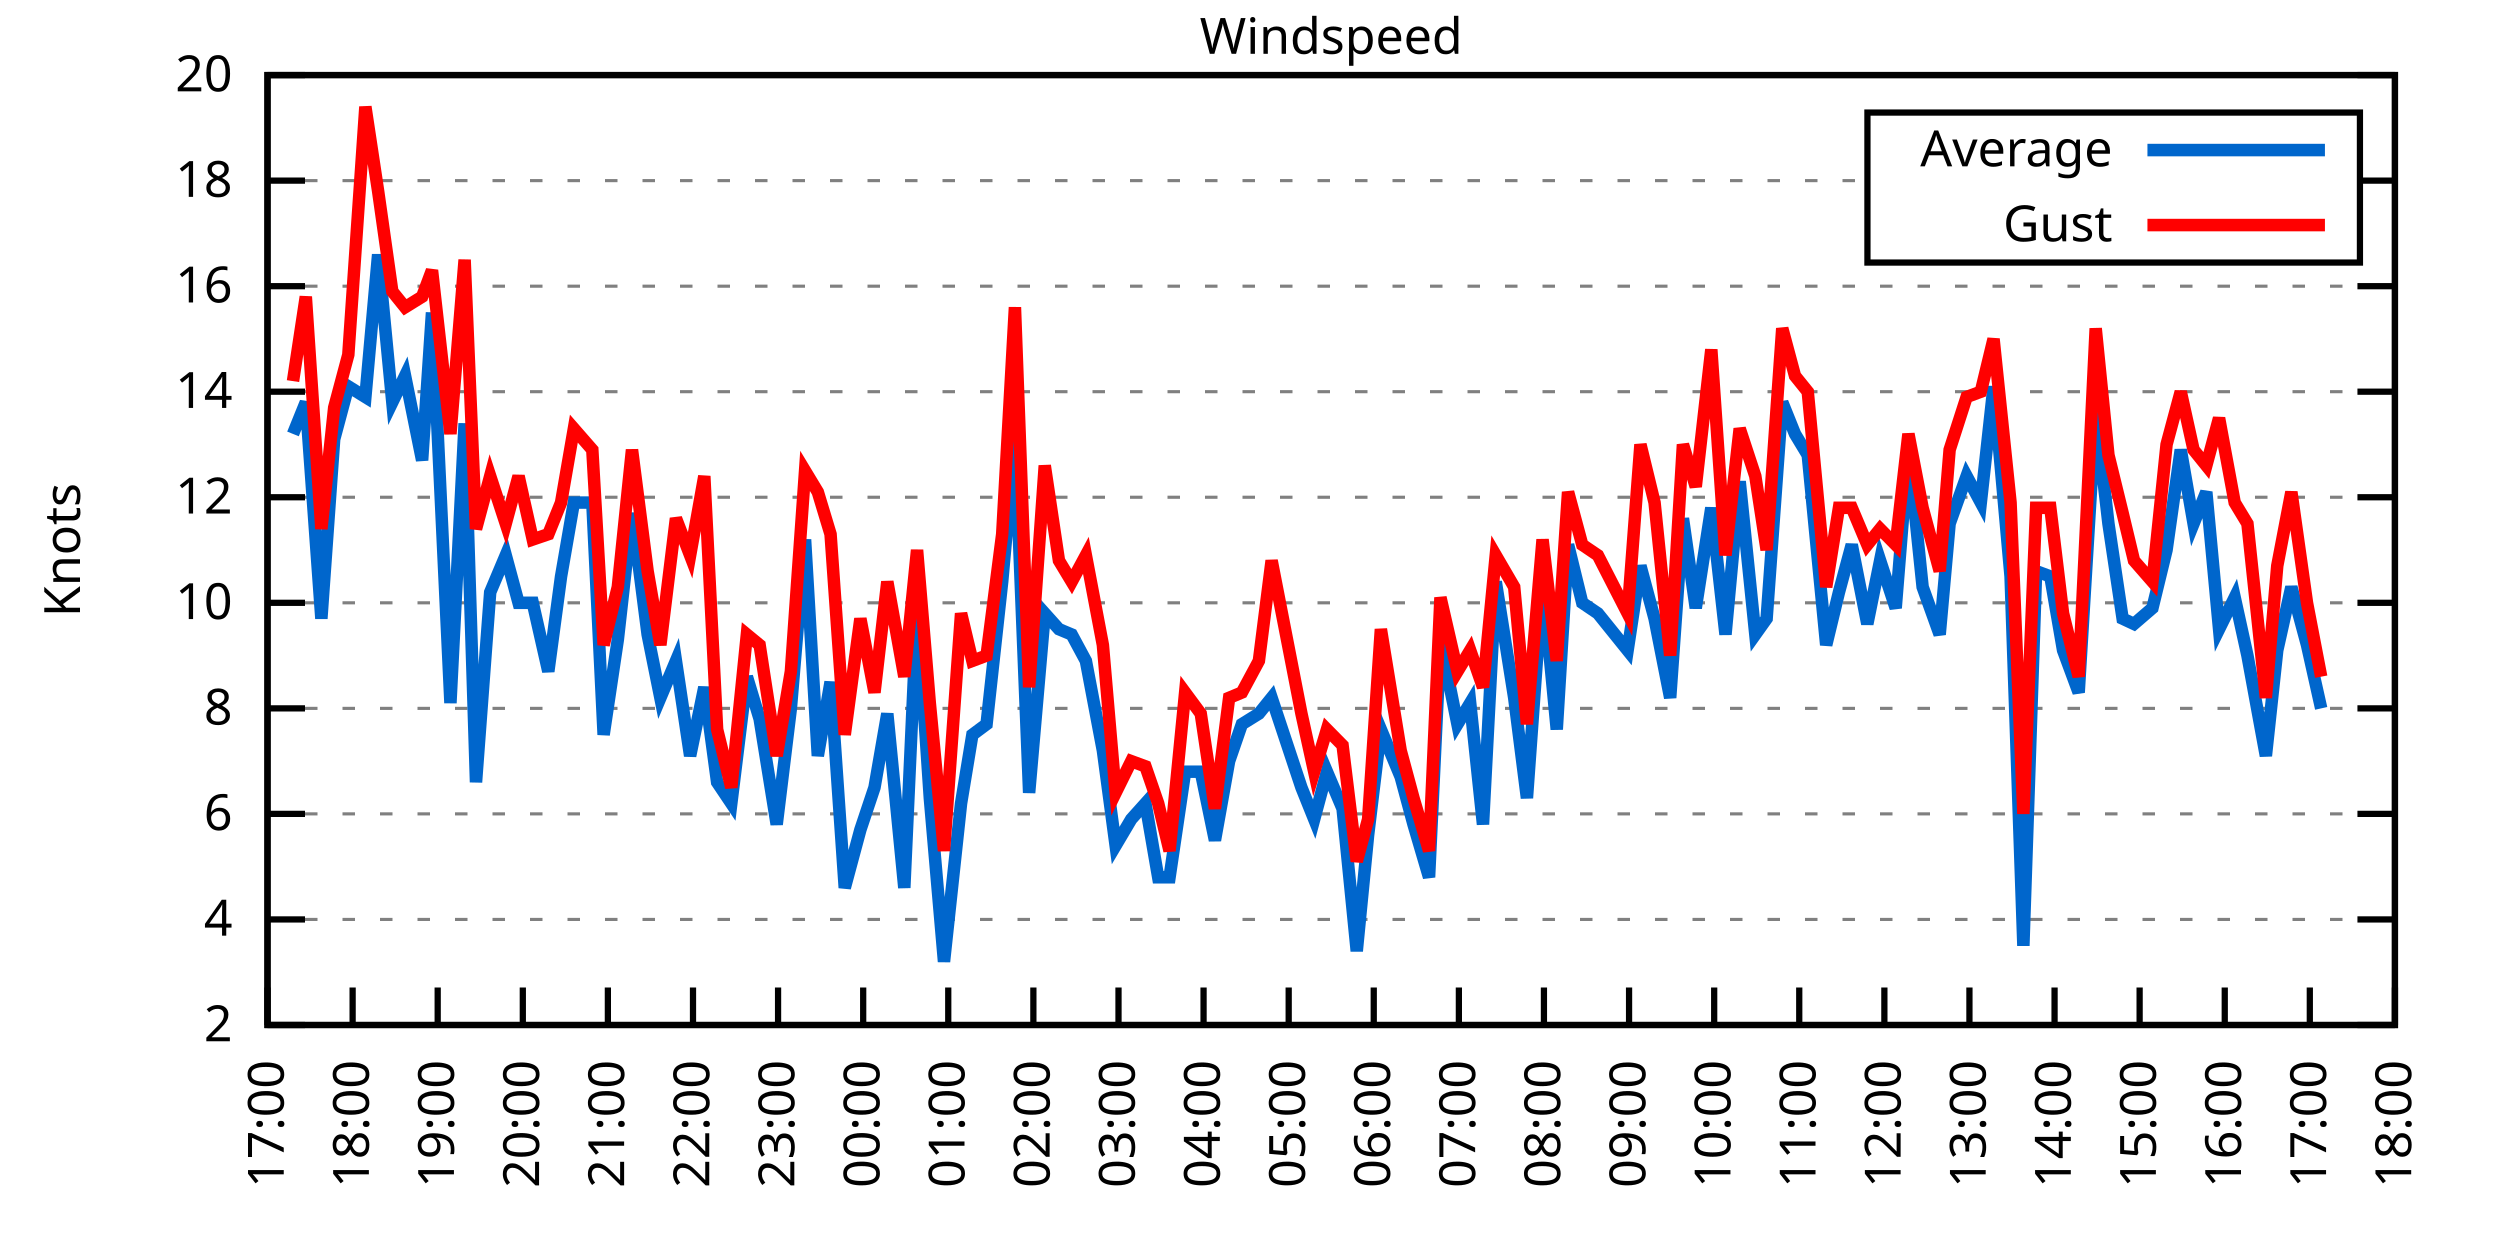
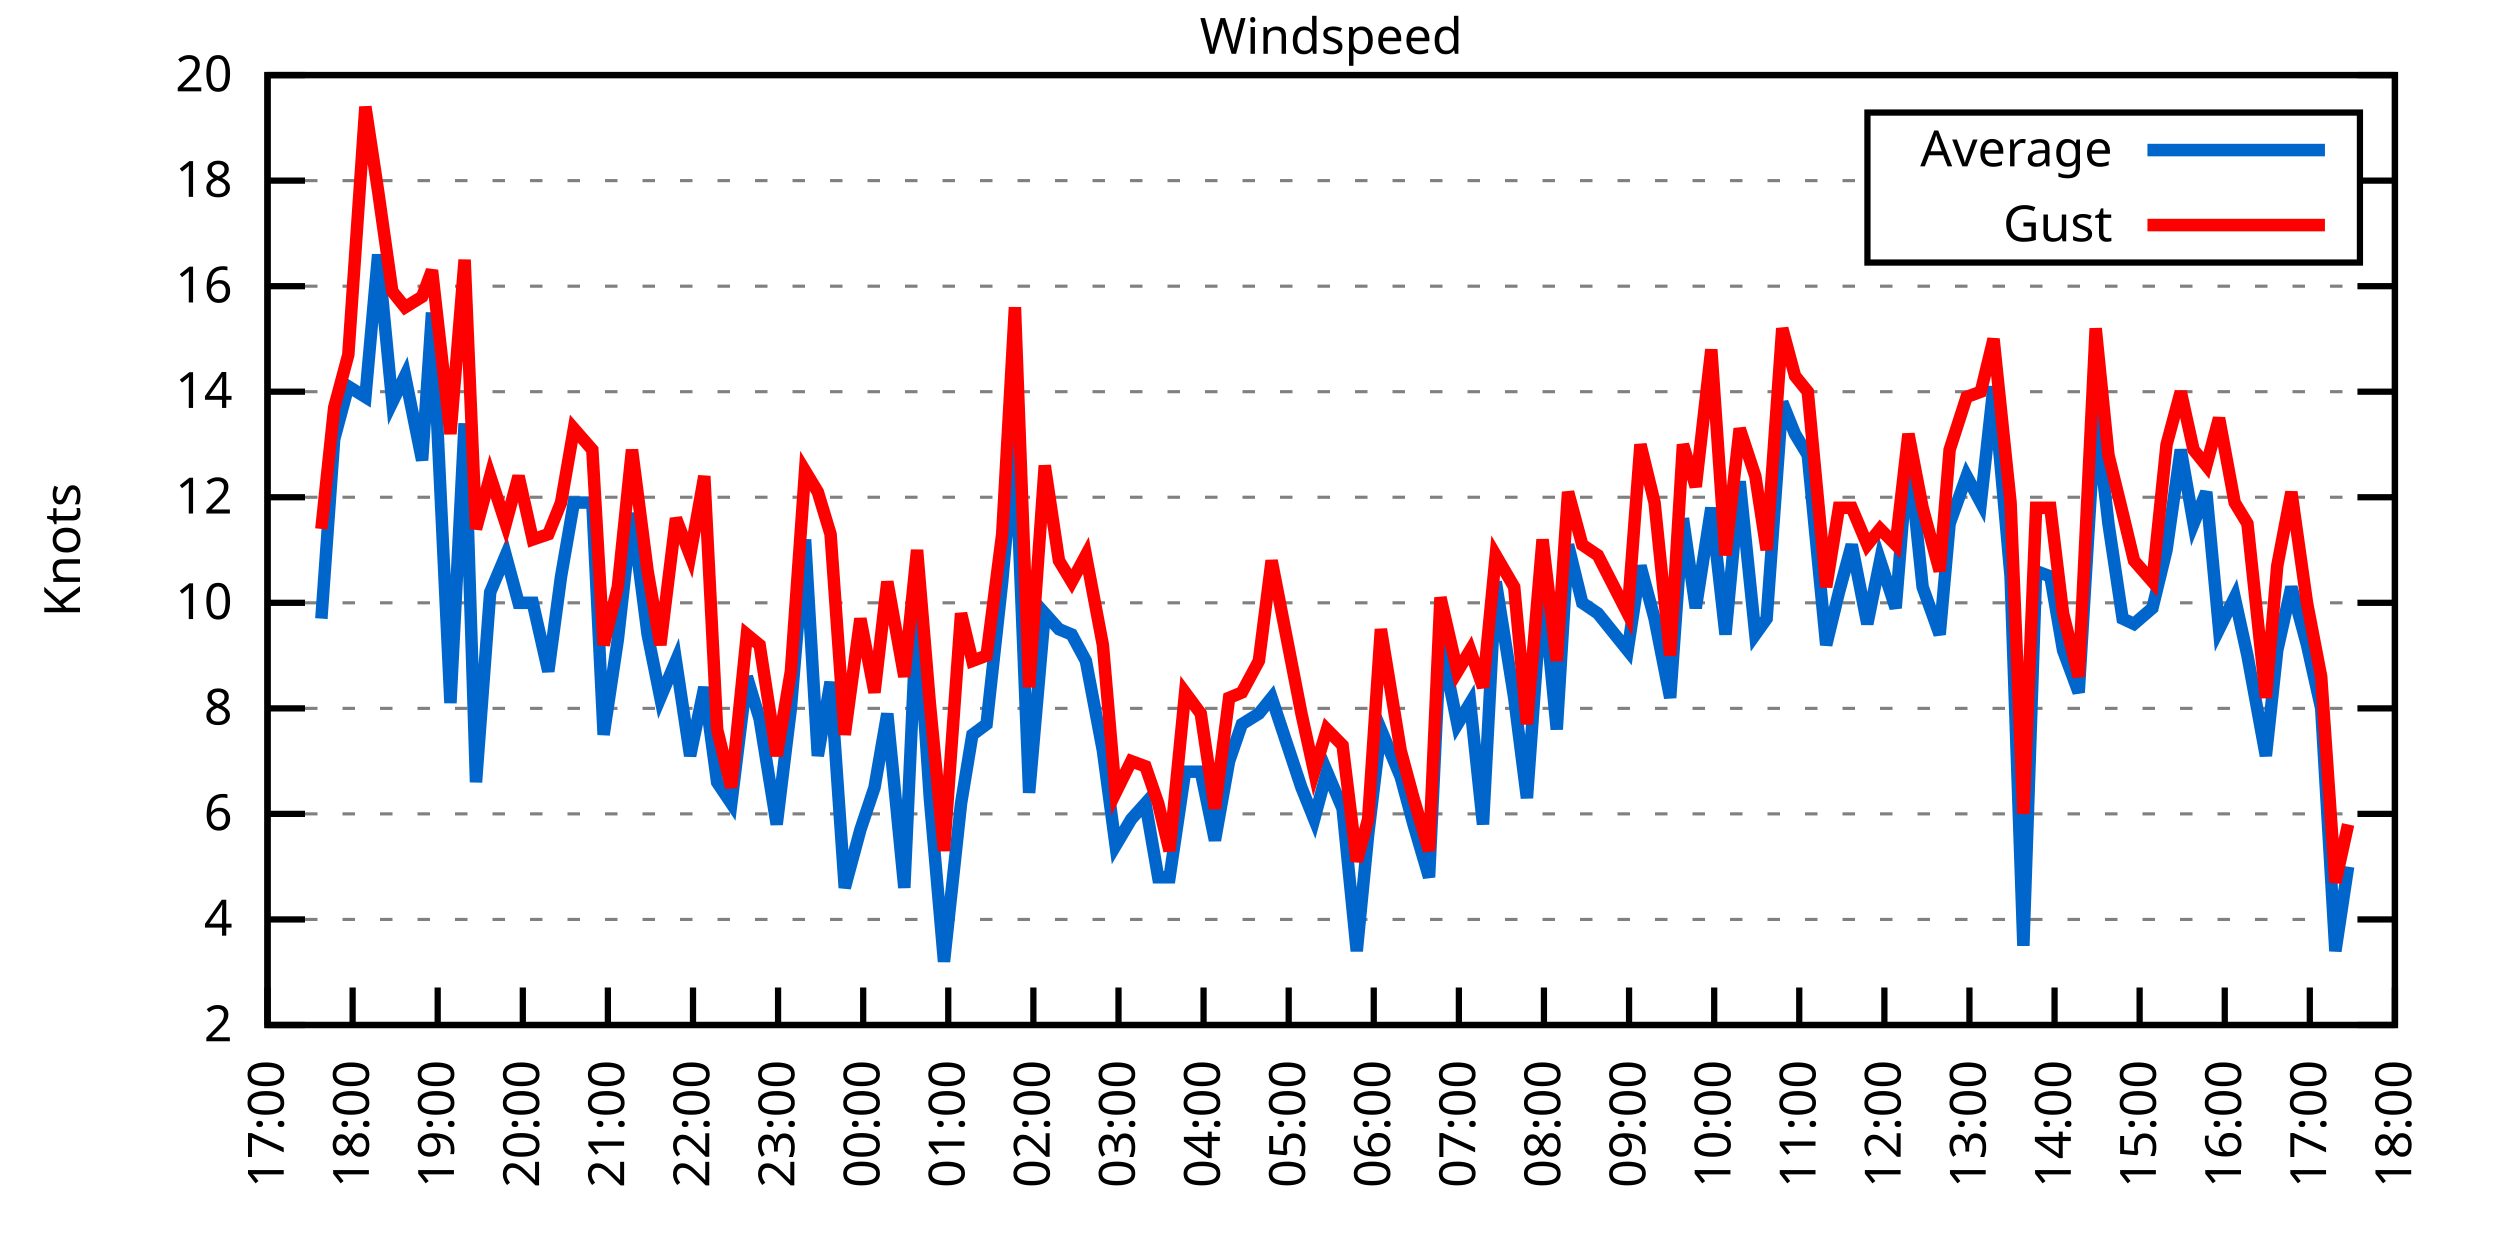
<svg xmlns="http://www.w3.org/2000/svg" xmlns:xlink="http://www.w3.org/1999/xlink" width="400" height="200" viewBox="0 0 400 200">
  <g id="gnuplot_canvas">
    <rect x="0" y="0" width="400" height="200" fill="none" />
    <defs>
      <circle id="gpDot" r="0.5" stroke-width="0.5" stroke="currentColor" />
      <path id="gpPt0" stroke-width="0.333" stroke="currentColor" d="M-1,0 h2 M0,-1 v2" />
      <path id="gpPt1" stroke-width="0.333" stroke="currentColor" d="M-1,-1 L1,1 M1,-1 L-1,1" />
      <path id="gpPt2" stroke-width="0.333" stroke="currentColor" d="M-1,0 L1,0 M0,-1 L0,1 M-1,-1 L1,1 M-1,1 L1,-1" />
      <rect id="gpPt3" stroke-width="0.333" stroke="currentColor" x="-1" y="-1" width="2" height="2" />
      <rect id="gpPt4" stroke-width="0.333" stroke="currentColor" fill="currentColor" x="-1" y="-1" width="2" height="2" />
      <circle id="gpPt5" stroke-width="0.333" stroke="currentColor" cx="0" cy="0" r="1" />
      <use xlink:href="#gpPt5" id="gpPt6" fill="currentColor" stroke="none" />
      <path id="gpPt7" stroke-width="0.333" stroke="currentColor" d="M0,-1.33 L-1.33,0.67 L1.33,0.67 z" />
      <use xlink:href="#gpPt7" id="gpPt8" fill="currentColor" stroke="none" />
      <use xlink:href="#gpPt7" id="gpPt9" stroke="currentColor" transform="rotate(180)" />
      <use xlink:href="#gpPt9" id="gpPt10" fill="currentColor" stroke="none" />
      <use xlink:href="#gpPt3" id="gpPt11" stroke="currentColor" transform="rotate(45)" />
      <use xlink:href="#gpPt11" id="gpPt12" fill="currentColor" stroke="none" />
      <path id="gpPt13" stroke-width="0.333" stroke="currentColor" d="M0,1.330 L1.265,0.411 L0.782,-1.067 L-0.782,-1.076 L-1.265,0.411 z" />
      <use xlink:href="#gpPt13" id="gpPt14" fill="currentColor" stroke="none" />
      <filter id="textbox" filterUnits="objectBoundingBox" x="0" y="0" height="1" width="1">
        <feFlood flood-color="white" flood-opacity="1" result="bgnd" />
        <feComposite in="SourceGraphic" in2="bgnd" operator="atop" />
      </filter>
      <filter id="greybox" filterUnits="objectBoundingBox" x="0" y="0" height="1" width="1">
        <feFlood flood-color="lightgrey" flood-opacity="1" result="grey" />
        <feComposite in="SourceGraphic" in2="grey" operator="atop" />
      </filter>
    </defs>
    <g fill="none" color="white" stroke="currentColor" stroke-width="1.00" stroke-linecap="butt" stroke-linejoin="miter">
</g>
    <g fill="none" color="black" stroke="currentColor" stroke-width="1.00" stroke-linecap="butt" stroke-linejoin="miter">
      <g stroke="none" shape-rendering="crispEdges">
        <polygon fill="rgb(255, 255, 255)" points="42.80,164.00 383.18,164.00 383.18,12.02 42.80,12.02 " />
      </g>
    </g>
    <g fill="none" color="black" stroke="currentColor" stroke-width="1.00" stroke-linecap="butt" stroke-linejoin="miter">
</g>
    <g fill="none" color="black" stroke="black" stroke-width="0.50" stroke-linecap="butt" stroke-linejoin="miter">
</g>
    <g fill="none" color="gray" stroke="currentColor" stroke-width="0.50" stroke-linecap="butt" stroke-linejoin="miter">
      <path stroke="gray" stroke-dasharray="2,4" class="gridline" d="M42.80,164.00 L383.19,164.00  " />
    </g>
    <g fill="none" color="gray" stroke="gray" stroke-width="1.00" stroke-linecap="butt" stroke-linejoin="miter">
</g>
    <g fill="none" color="black" stroke="currentColor" stroke-width="1.00" stroke-linecap="butt" stroke-linejoin="miter">
      <path stroke="black" d="M42.80,164.00 L48.80,164.00 M383.19,164.00 L377.19,164.00  " />
      <g transform="translate(37.20,166.60)" stroke="none" fill="black" font-family="Sans" font-size="8.00" text-anchor="end">
        <text>
          <tspan font-family="Sans"> 2</tspan>
        </text>
      </g>
    </g>
    <g fill="none" color="black" stroke="currentColor" stroke-width="1.00" stroke-linecap="butt" stroke-linejoin="miter">
</g>
    <g fill="none" color="black" stroke="black" stroke-width="0.50" stroke-linecap="butt" stroke-linejoin="miter">
</g>
    <g fill="none" color="gray" stroke="currentColor" stroke-width="0.50" stroke-linecap="butt" stroke-linejoin="miter">
      <path stroke="gray" stroke-dasharray="2,4" class="gridline" d="M42.80,147.11 L383.19,147.11  " />
    </g>
    <g fill="none" color="gray" stroke="gray" stroke-width="1.00" stroke-linecap="butt" stroke-linejoin="miter">
</g>
    <g fill="none" color="black" stroke="currentColor" stroke-width="1.00" stroke-linecap="butt" stroke-linejoin="miter">
      <path stroke="black" d="M42.80,147.11 L48.80,147.11 M383.19,147.11 L377.19,147.11  " />
      <g transform="translate(37.20,149.71)" stroke="none" fill="black" font-family="Sans" font-size="8.00" text-anchor="end">
        <text>
          <tspan font-family="Sans"> 4</tspan>
        </text>
      </g>
    </g>
    <g fill="none" color="black" stroke="currentColor" stroke-width="1.00" stroke-linecap="butt" stroke-linejoin="miter">
</g>
    <g fill="none" color="black" stroke="black" stroke-width="0.50" stroke-linecap="butt" stroke-linejoin="miter">
</g>
    <g fill="none" color="gray" stroke="currentColor" stroke-width="0.50" stroke-linecap="butt" stroke-linejoin="miter">
      <path stroke="gray" stroke-dasharray="2,4" class="gridline" d="M42.80,130.22 L383.19,130.22  " />
    </g>
    <g fill="none" color="gray" stroke="gray" stroke-width="1.00" stroke-linecap="butt" stroke-linejoin="miter">
</g>
    <g fill="none" color="black" stroke="currentColor" stroke-width="1.00" stroke-linecap="butt" stroke-linejoin="miter">
      <path stroke="black" d="M42.80,130.22 L48.80,130.22 M383.19,130.22 L377.19,130.22  " />
      <g transform="translate(37.20,132.82)" stroke="none" fill="black" font-family="Sans" font-size="8.00" text-anchor="end">
        <text>
          <tspan font-family="Sans"> 6</tspan>
        </text>
      </g>
    </g>
    <g fill="none" color="black" stroke="currentColor" stroke-width="1.00" stroke-linecap="butt" stroke-linejoin="miter">
</g>
    <g fill="none" color="black" stroke="black" stroke-width="0.50" stroke-linecap="butt" stroke-linejoin="miter">
</g>
    <g fill="none" color="gray" stroke="currentColor" stroke-width="0.50" stroke-linecap="butt" stroke-linejoin="miter">
      <path stroke="gray" stroke-dasharray="2,4" class="gridline" d="M42.80,113.34 L383.19,113.34  " />
    </g>
    <g fill="none" color="gray" stroke="gray" stroke-width="1.00" stroke-linecap="butt" stroke-linejoin="miter">
</g>
    <g fill="none" color="black" stroke="currentColor" stroke-width="1.00" stroke-linecap="butt" stroke-linejoin="miter">
      <path stroke="black" d="M42.80,113.34 L48.80,113.34 M383.19,113.34 L377.19,113.34  " />
      <g transform="translate(37.20,115.94)" stroke="none" fill="black" font-family="Sans" font-size="8.00" text-anchor="end">
        <text>
          <tspan font-family="Sans"> 8</tspan>
        </text>
      </g>
    </g>
    <g fill="none" color="black" stroke="currentColor" stroke-width="1.00" stroke-linecap="butt" stroke-linejoin="miter">
</g>
    <g fill="none" color="black" stroke="black" stroke-width="0.50" stroke-linecap="butt" stroke-linejoin="miter">
</g>
    <g fill="none" color="gray" stroke="currentColor" stroke-width="0.50" stroke-linecap="butt" stroke-linejoin="miter">
      <path stroke="gray" stroke-dasharray="2,4" class="gridline" d="M42.80,96.45 L383.19,96.45  " />
    </g>
    <g fill="none" color="gray" stroke="gray" stroke-width="1.00" stroke-linecap="butt" stroke-linejoin="miter">
</g>
    <g fill="none" color="black" stroke="currentColor" stroke-width="1.00" stroke-linecap="butt" stroke-linejoin="miter">
      <path stroke="black" d="M42.80,96.45 L48.80,96.45 M383.19,96.45 L377.19,96.45  " />
      <g transform="translate(37.20,99.05)" stroke="none" fill="black" font-family="Sans" font-size="8.00" text-anchor="end">
        <text>
          <tspan font-family="Sans"> 10</tspan>
        </text>
      </g>
    </g>
    <g fill="none" color="black" stroke="currentColor" stroke-width="1.00" stroke-linecap="butt" stroke-linejoin="miter">
</g>
    <g fill="none" color="black" stroke="black" stroke-width="0.50" stroke-linecap="butt" stroke-linejoin="miter">
</g>
    <g fill="none" color="gray" stroke="currentColor" stroke-width="0.50" stroke-linecap="butt" stroke-linejoin="miter">
      <path stroke="gray" stroke-dasharray="2,4" class="gridline" d="M42.80,79.56 L383.19,79.56  " />
    </g>
    <g fill="none" color="gray" stroke="gray" stroke-width="1.00" stroke-linecap="butt" stroke-linejoin="miter">
</g>
    <g fill="none" color="black" stroke="currentColor" stroke-width="1.00" stroke-linecap="butt" stroke-linejoin="miter">
      <path stroke="black" d="M42.80,79.56 L48.80,79.56 M383.19,79.56 L377.19,79.56  " />
      <g transform="translate(37.20,82.16)" stroke="none" fill="black" font-family="Sans" font-size="8.00" text-anchor="end">
        <text>
          <tspan font-family="Sans"> 12</tspan>
        </text>
      </g>
    </g>
    <g fill="none" color="black" stroke="currentColor" stroke-width="1.00" stroke-linecap="butt" stroke-linejoin="miter">
</g>
    <g fill="none" color="black" stroke="black" stroke-width="0.50" stroke-linecap="butt" stroke-linejoin="miter">
</g>
    <g fill="none" color="gray" stroke="currentColor" stroke-width="0.50" stroke-linecap="butt" stroke-linejoin="miter">
      <path stroke="gray" stroke-dasharray="2,4" class="gridline" d="M42.80,62.67 L383.19,62.67  " />
    </g>
    <g fill="none" color="gray" stroke="gray" stroke-width="1.00" stroke-linecap="butt" stroke-linejoin="miter">
</g>
    <g fill="none" color="black" stroke="currentColor" stroke-width="1.00" stroke-linecap="butt" stroke-linejoin="miter">
      <path stroke="black" d="M42.80,62.67 L48.80,62.67 M383.19,62.67 L377.19,62.67  " />
      <g transform="translate(37.20,65.27)" stroke="none" fill="black" font-family="Sans" font-size="8.00" text-anchor="end">
        <text>
          <tspan font-family="Sans"> 14</tspan>
        </text>
      </g>
    </g>
    <g fill="none" color="black" stroke="currentColor" stroke-width="1.00" stroke-linecap="butt" stroke-linejoin="miter">
</g>
    <g fill="none" color="black" stroke="black" stroke-width="0.50" stroke-linecap="butt" stroke-linejoin="miter">
</g>
    <g fill="none" color="gray" stroke="currentColor" stroke-width="0.50" stroke-linecap="butt" stroke-linejoin="miter">
      <path stroke="gray" stroke-dasharray="2,4" class="gridline" d="M42.80,45.79 L383.19,45.79  " />
    </g>
    <g fill="none" color="gray" stroke="gray" stroke-width="1.00" stroke-linecap="butt" stroke-linejoin="miter">
</g>
    <g fill="none" color="black" stroke="currentColor" stroke-width="1.00" stroke-linecap="butt" stroke-linejoin="miter">
      <path stroke="black" d="M42.80,45.79 L48.80,45.79 M383.19,45.79 L377.19,45.79  " />
      <g transform="translate(37.20,48.39)" stroke="none" fill="black" font-family="Sans" font-size="8.00" text-anchor="end">
        <text>
          <tspan font-family="Sans"> 16</tspan>
        </text>
      </g>
    </g>
    <g fill="none" color="black" stroke="currentColor" stroke-width="1.00" stroke-linecap="butt" stroke-linejoin="miter">
</g>
    <g fill="none" color="black" stroke="black" stroke-width="0.50" stroke-linecap="butt" stroke-linejoin="miter">
</g>
    <g fill="none" color="gray" stroke="currentColor" stroke-width="0.50" stroke-linecap="butt" stroke-linejoin="miter">
      <path stroke="gray" stroke-dasharray="2,4" class="gridline" d="M42.80,28.90 L298.79,28.90 M377.59,28.90 L383.19,28.90  " />
    </g>
    <g fill="none" color="gray" stroke="gray" stroke-width="1.00" stroke-linecap="butt" stroke-linejoin="miter">
</g>
    <g fill="none" color="black" stroke="currentColor" stroke-width="1.00" stroke-linecap="butt" stroke-linejoin="miter">
      <path stroke="black" d="M42.80,28.90 L48.80,28.90 M383.19,28.90 L377.19,28.90  " />
      <g transform="translate(37.20,31.50)" stroke="none" fill="black" font-family="Sans" font-size="8.00" text-anchor="end">
        <text>
          <tspan font-family="Sans"> 18</tspan>
        </text>
      </g>
    </g>
    <g fill="none" color="black" stroke="currentColor" stroke-width="1.00" stroke-linecap="butt" stroke-linejoin="miter">
</g>
    <g fill="none" color="black" stroke="black" stroke-width="0.50" stroke-linecap="butt" stroke-linejoin="miter">
</g>
    <g fill="none" color="gray" stroke="currentColor" stroke-width="0.50" stroke-linecap="butt" stroke-linejoin="miter">
      <path stroke="gray" stroke-dasharray="2,4" class="gridline" d="M42.80,12.01 L383.19,12.01  " />
    </g>
    <g fill="none" color="gray" stroke="gray" stroke-width="1.00" stroke-linecap="butt" stroke-linejoin="miter">
</g>
    <g fill="none" color="black" stroke="currentColor" stroke-width="1.00" stroke-linecap="butt" stroke-linejoin="miter">
      <path stroke="black" d="M42.80,12.01 L48.80,12.01 M383.19,12.01 L377.19,12.01  " />
      <g transform="translate(37.20,14.61)" stroke="none" fill="black" font-family="Sans" font-size="8.00" text-anchor="end">
        <text>
          <tspan font-family="Sans"> 20</tspan>
        </text>
      </g>
    </g>
    <g fill="none" color="black" stroke="currentColor" stroke-width="1.00" stroke-linecap="butt" stroke-linejoin="miter">
      <path stroke="black" d="M42.80,164.00 L42.80,158.00  " />
      <g transform="translate(45.40,169.60) rotate(270.00)" stroke="none" fill="black" font-family="Sans" font-size="8.00" text-anchor="end">
        <text>
          <tspan font-family="Sans">17:00</tspan>
        </text>
      </g>
    </g>
    <g fill="none" color="black" stroke="currentColor" stroke-width="1.00" stroke-linecap="butt" stroke-linejoin="miter">
      <path stroke="black" d="M56.42,164.00 L56.42,158.00  " />
      <g transform="translate(59.02,169.60) rotate(270.00)" stroke="none" fill="black" font-family="Sans" font-size="8.00" text-anchor="end">
        <text>
          <tspan font-family="Sans">18:00</tspan>
        </text>
      </g>
    </g>
    <g fill="none" color="black" stroke="currentColor" stroke-width="1.00" stroke-linecap="butt" stroke-linejoin="miter">
      <path stroke="black" d="M70.03,164.00 L70.03,158.00  " />
      <g transform="translate(72.63,169.60) rotate(270.00)" stroke="none" fill="black" font-family="Sans" font-size="8.00" text-anchor="end">
        <text>
          <tspan font-family="Sans">19:00</tspan>
        </text>
      </g>
    </g>
    <g fill="none" color="black" stroke="currentColor" stroke-width="1.00" stroke-linecap="butt" stroke-linejoin="miter">
      <path stroke="black" d="M83.65,164.00 L83.65,158.00  " />
      <g transform="translate(86.25,169.60) rotate(270.00)" stroke="none" fill="black" font-family="Sans" font-size="8.00" text-anchor="end">
        <text>
          <tspan font-family="Sans">20:00</tspan>
        </text>
      </g>
    </g>
    <g fill="none" color="black" stroke="currentColor" stroke-width="1.00" stroke-linecap="butt" stroke-linejoin="miter">
      <path stroke="black" d="M97.26,164.00 L97.26,158.00  " />
      <g transform="translate(99.86,169.60) rotate(270.00)" stroke="none" fill="black" font-family="Sans" font-size="8.00" text-anchor="end">
        <text>
          <tspan font-family="Sans">21:00</tspan>
        </text>
      </g>
    </g>
    <g fill="none" color="black" stroke="currentColor" stroke-width="1.00" stroke-linecap="butt" stroke-linejoin="miter">
      <path stroke="black" d="M110.88,164.00 L110.88,158.00  " />
      <g transform="translate(113.48,169.60) rotate(270.00)" stroke="none" fill="black" font-family="Sans" font-size="8.00" text-anchor="end">
        <text>
          <tspan font-family="Sans">22:00</tspan>
        </text>
      </g>
    </g>
    <g fill="none" color="black" stroke="currentColor" stroke-width="1.00" stroke-linecap="butt" stroke-linejoin="miter">
      <path stroke="black" d="M124.49,164.00 L124.49,158.00  " />
      <g transform="translate(127.09,169.60) rotate(270.00)" stroke="none" fill="black" font-family="Sans" font-size="8.00" text-anchor="end">
        <text>
          <tspan font-family="Sans">23:00</tspan>
        </text>
      </g>
    </g>
    <g fill="none" color="black" stroke="currentColor" stroke-width="1.00" stroke-linecap="butt" stroke-linejoin="miter">
      <path stroke="black" d="M138.11,164.00 L138.11,158.00  " />
      <g transform="translate(140.71,169.60) rotate(270.00)" stroke="none" fill="black" font-family="Sans" font-size="8.00" text-anchor="end">
        <text>
          <tspan font-family="Sans">00:00</tspan>
        </text>
      </g>
    </g>
    <g fill="none" color="black" stroke="currentColor" stroke-width="1.00" stroke-linecap="butt" stroke-linejoin="miter">
      <path stroke="black" d="M151.72,164.00 L151.72,158.00  " />
      <g transform="translate(154.32,169.60) rotate(270.00)" stroke="none" fill="black" font-family="Sans" font-size="8.00" text-anchor="end">
        <text>
          <tspan font-family="Sans">01:00</tspan>
        </text>
      </g>
    </g>
    <g fill="none" color="black" stroke="currentColor" stroke-width="1.00" stroke-linecap="butt" stroke-linejoin="miter">
      <path stroke="black" d="M165.34,164.00 L165.34,158.00  " />
      <g transform="translate(167.94,169.60) rotate(270.00)" stroke="none" fill="black" font-family="Sans" font-size="8.00" text-anchor="end">
        <text>
          <tspan font-family="Sans">02:00</tspan>
        </text>
      </g>
    </g>
    <g fill="none" color="black" stroke="currentColor" stroke-width="1.00" stroke-linecap="butt" stroke-linejoin="miter">
      <path stroke="black" d="M178.96,164.00 L178.96,158.00  " />
      <g transform="translate(181.56,169.60) rotate(270.00)" stroke="none" fill="black" font-family="Sans" font-size="8.00" text-anchor="end">
        <text>
          <tspan font-family="Sans">03:00</tspan>
        </text>
      </g>
    </g>
    <g fill="none" color="black" stroke="currentColor" stroke-width="1.00" stroke-linecap="butt" stroke-linejoin="miter">
      <path stroke="black" d="M192.57,164.00 L192.57,158.00  " />
      <g transform="translate(195.17,169.60) rotate(270.00)" stroke="none" fill="black" font-family="Sans" font-size="8.00" text-anchor="end">
        <text>
          <tspan font-family="Sans">04:00</tspan>
        </text>
      </g>
    </g>
    <g fill="none" color="black" stroke="currentColor" stroke-width="1.00" stroke-linecap="butt" stroke-linejoin="miter">
      <path stroke="black" d="M206.19,164.00 L206.19,158.00  " />
      <g transform="translate(208.79,169.60) rotate(270.00)" stroke="none" fill="black" font-family="Sans" font-size="8.00" text-anchor="end">
        <text>
          <tspan font-family="Sans">05:00</tspan>
        </text>
      </g>
    </g>
    <g fill="none" color="black" stroke="currentColor" stroke-width="1.00" stroke-linecap="butt" stroke-linejoin="miter">
      <path stroke="black" d="M219.80,164.00 L219.80,158.00  " />
      <g transform="translate(222.40,169.60) rotate(270.00)" stroke="none" fill="black" font-family="Sans" font-size="8.00" text-anchor="end">
        <text>
          <tspan font-family="Sans">06:00</tspan>
        </text>
      </g>
    </g>
    <g fill="none" color="black" stroke="currentColor" stroke-width="1.00" stroke-linecap="butt" stroke-linejoin="miter">
      <path stroke="black" d="M233.42,164.00 L233.42,158.00  " />
      <g transform="translate(236.02,169.60) rotate(270.00)" stroke="none" fill="black" font-family="Sans" font-size="8.00" text-anchor="end">
        <text>
          <tspan font-family="Sans">07:00</tspan>
        </text>
      </g>
    </g>
    <g fill="none" color="black" stroke="currentColor" stroke-width="1.00" stroke-linecap="butt" stroke-linejoin="miter">
      <path stroke="black" d="M247.03,164.00 L247.03,158.00  " />
      <g transform="translate(249.63,169.60) rotate(270.00)" stroke="none" fill="black" font-family="Sans" font-size="8.00" text-anchor="end">
        <text>
          <tspan font-family="Sans">08:00</tspan>
        </text>
      </g>
    </g>
    <g fill="none" color="black" stroke="currentColor" stroke-width="1.00" stroke-linecap="butt" stroke-linejoin="miter">
      <path stroke="black" d="M260.65,164.00 L260.65,158.00  " />
      <g transform="translate(263.25,169.60) rotate(270.00)" stroke="none" fill="black" font-family="Sans" font-size="8.00" text-anchor="end">
        <text>
          <tspan font-family="Sans">09:00</tspan>
        </text>
      </g>
    </g>
    <g fill="none" color="black" stroke="currentColor" stroke-width="1.00" stroke-linecap="butt" stroke-linejoin="miter">
      <path stroke="black" d="M274.27,164.00 L274.27,158.00  " />
      <g transform="translate(276.87,169.60) rotate(270.00)" stroke="none" fill="black" font-family="Sans" font-size="8.00" text-anchor="end">
        <text>
          <tspan font-family="Sans">10:00</tspan>
        </text>
      </g>
    </g>
    <g fill="none" color="black" stroke="currentColor" stroke-width="1.00" stroke-linecap="butt" stroke-linejoin="miter">
      <path stroke="black" d="M287.88,164.00 L287.88,158.00  " />
      <g transform="translate(290.48,169.60) rotate(270.00)" stroke="none" fill="black" font-family="Sans" font-size="8.00" text-anchor="end">
        <text>
          <tspan font-family="Sans">11:00</tspan>
        </text>
      </g>
    </g>
    <g fill="none" color="black" stroke="currentColor" stroke-width="1.00" stroke-linecap="butt" stroke-linejoin="miter">
      <path stroke="black" d="M301.50,164.00 L301.50,158.00  " />
      <g transform="translate(304.10,169.60) rotate(270.00)" stroke="none" fill="black" font-family="Sans" font-size="8.00" text-anchor="end">
        <text>
          <tspan font-family="Sans">12:00</tspan>
        </text>
      </g>
    </g>
    <g fill="none" color="black" stroke="currentColor" stroke-width="1.00" stroke-linecap="butt" stroke-linejoin="miter">
      <path stroke="black" d="M315.11,164.00 L315.11,158.00  " />
      <g transform="translate(317.71,169.60) rotate(270.00)" stroke="none" fill="black" font-family="Sans" font-size="8.00" text-anchor="end">
        <text>
          <tspan font-family="Sans">13:00</tspan>
        </text>
      </g>
    </g>
    <g fill="none" color="black" stroke="currentColor" stroke-width="1.00" stroke-linecap="butt" stroke-linejoin="miter">
      <path stroke="black" d="M328.73,164.00 L328.73,158.00  " />
      <g transform="translate(331.33,169.60) rotate(270.00)" stroke="none" fill="black" font-family="Sans" font-size="8.00" text-anchor="end">
        <text>
          <tspan font-family="Sans">14:00</tspan>
        </text>
      </g>
    </g>
    <g fill="none" color="black" stroke="currentColor" stroke-width="1.00" stroke-linecap="butt" stroke-linejoin="miter">
      <path stroke="black" d="M342.34,164.00 L342.34,158.00  " />
      <g transform="translate(344.94,169.60) rotate(270.00)" stroke="none" fill="black" font-family="Sans" font-size="8.00" text-anchor="end">
        <text>
          <tspan font-family="Sans">15:00</tspan>
        </text>
      </g>
    </g>
    <g fill="none" color="black" stroke="currentColor" stroke-width="1.00" stroke-linecap="butt" stroke-linejoin="miter">
      <path stroke="black" d="M355.96,164.00 L355.96,158.00  " />
      <g transform="translate(358.56,169.60) rotate(270.00)" stroke="none" fill="black" font-family="Sans" font-size="8.00" text-anchor="end">
        <text>
          <tspan font-family="Sans">16:00</tspan>
        </text>
      </g>
    </g>
    <g fill="none" color="black" stroke="currentColor" stroke-width="1.00" stroke-linecap="butt" stroke-linejoin="miter">
      <path stroke="black" d="M369.57,164.00 L369.57,158.00  " />
      <g transform="translate(372.17,169.60) rotate(270.00)" stroke="none" fill="black" font-family="Sans" font-size="8.00" text-anchor="end">
        <text>
          <tspan font-family="Sans">17:00</tspan>
        </text>
      </g>
    </g>
    <g fill="none" color="black" stroke="currentColor" stroke-width="1.00" stroke-linecap="butt" stroke-linejoin="miter">
      <path stroke="black" d="M383.19,164.00 L383.19,158.00  " />
      <g transform="translate(385.79,169.60) rotate(270.00)" stroke="none" fill="black" font-family="Sans" font-size="8.00" text-anchor="end">
        <text>
          <tspan font-family="Sans">18:00</tspan>
        </text>
      </g>
    </g>
    <g fill="none" color="black" stroke="currentColor" stroke-width="1.00" stroke-linecap="butt" stroke-linejoin="miter">
</g>
    <g fill="none" color="black" stroke="currentColor" stroke-width="1.00" stroke-linecap="butt" stroke-linejoin="miter">
      <path stroke="black" d="M42.80,12.01 L42.80,164.00 L383.19,164.00 L383.19,12.01 L42.80,12.01 Z  " />
    </g>
    <g fill="none" color="black" stroke="currentColor" stroke-width="1.00" stroke-linecap="butt" stroke-linejoin="miter">
</g>
    <g fill="none" color="black" stroke="currentColor" stroke-width="1.00" stroke-linecap="butt" stroke-linejoin="miter">
      <path stroke="black" d="M298.79,42.01 L298.79,18.01 L377.59,18.01 L377.59,42.01 L298.79,42.01 Z  " />
    </g>
    <g id="Windspeed_plot_1">
      <g fill="none" color="white" stroke="black" stroke-width="2.00" stroke-linecap="butt" stroke-linejoin="miter">
</g>
      <g fill="none" color="black" stroke="currentColor" stroke-width="2.00" stroke-linecap="butt" stroke-linejoin="miter">
        <g transform="translate(337.99,26.61)" stroke="none" fill="black" font-family="Sans" font-size="8.00" text-anchor="end">
          <text>
            <tspan font-family="Sans">Average</tspan>
          </text>
        </g>
      </g>
      <g fill="none" color="black" stroke="currentColor" stroke-width="2.00" stroke-linecap="butt" stroke-linejoin="miter">
-         <path stroke="rgb(  0, 102, 204)" d="M343.59,24.01 L371.99,24.01 M46.88,69.43 L48.93,64.36 L51.42,98.98 L53.47,70.27 L55.73,61.83 L58.46,63.52   L60.50,40.72 L62.77,64.36 L64.81,60.14 L67.54,73.65 L69.12,50.01 L72.07,112.49 L74.34,67.74 L76.16,125.16   L78.43,94.76 L80.92,88.85 L82.97,96.45 L85.24,96.45 L87.73,107.43 L89.77,92.23 L91.82,80.41 L94.77,80.41   L96.58,117.56 L98.85,102.36 L101.12,82.09 L103.62,101.52 L105.66,111.65 L108.15,105.74 L110.42,120.94 L112.69,109.96   L114.74,125.16 L117.01,128.54 L119.50,108.27 L121.54,115.03 L124.27,131.91 L126.54,113.34 L128.81,86.32 L130.85,120.94   L132.89,109.11 L135.16,142.05 L137.66,132.76 L139.92,126.00 L141.97,114.18 L144.69,142.05 L146.73,97.29 L148.77,127.69   L151.04,153.87 L153.77,128.54 L155.58,117.56 L157.85,115.87 L160.35,93.07 L162.39,70.27 L164.66,126.85 L167.16,98.14   L169.43,100.67 L171.47,101.52 L173.74,105.74 L176.46,120.09 L178.50,135.29 L181.00,131.07 L183.27,128.54 L185.31,140.36   L187.13,140.36 L189.62,123.47 L192.12,123.47 L194.39,134.45 L196.66,121.78 L198.70,115.87 L201.42,114.18 L203.46,111.65   L208.23,126.00 L210.27,131.07 L212.31,123.47 L214.81,129.38 L217.08,152.18 L218.90,133.60 L220.94,116.71 L224.11,124.31   L226.16,131.91 L228.65,140.36 L230.47,102.36 L233.19,115.87 L235.23,112.49 L237.28,131.91 L239.32,93.07 L242.27,111.65   L244.31,127.69 L246.81,93.07 L249.08,116.71 L250.89,87.16 L253.16,96.45 L255.66,98.14 L260.42,104.05 L262.47,90.54   L264.73,98.98 L267.23,111.65 L269.27,82.94 L271.32,97.29 L273.81,81.25 L276.08,101.52 L278.35,77.03 L280.85,101.52   L282.66,98.98 L285.16,64.36 L287.20,69.43 L289.24,72.81 L292.19,103.20 L294.23,94.76 L296.28,87.16 L298.77,99.83   L300.82,89.69 L303.31,97.29 L305.35,71.96 L307.62,93.92 L310.35,101.52 L311.94,83.78 L314.66,76.18 L316.93,80.41   L318.97,61.83 L321.69,92.23 L323.74,151.33 L325.78,91.38 L328.05,92.23 L330.09,104.05 L332.59,110.80 L335.31,66.05   L337.35,83.78 L339.62,98.98 L341.44,99.83 L344.39,97.29 L346.65,88.00 L348.92,71.96 L350.97,83.78 L353.01,78.72   L355.05,100.67 L357.55,95.60 L359.59,104.89 L362.54,120.94 L364.36,104.05 L366.62,93.92 L369.12,103.20 L371.39,113.34    " />
+         <path stroke="rgb(  0, 102, 204)" d="M343.59,24.01 L371.99,24.01 M51.42,98.98 L53.47,70.27 L55.73,61.83 L58.46,63.52 L60.50,40.72 L62.77,64.36   L64.81,60.14 L67.54,73.65 L69.12,50.01 L72.07,112.49 L74.34,67.74 L76.16,125.16 L78.43,94.76 L80.92,88.85   L82.97,96.45 L85.24,96.45 L87.73,107.43 L89.77,92.23 L91.82,80.41 L94.77,80.41 L96.58,117.56 L98.85,102.36   L101.12,82.09 L103.62,101.52 L105.66,111.65 L108.15,105.74 L110.42,120.94 L112.69,109.96 L114.74,125.16 L117.01,128.54   L119.50,108.27 L121.54,115.03 L124.27,131.91 L126.54,113.34 L128.81,86.32 L130.85,120.94 L132.89,109.11 L135.16,142.05   L137.66,132.76 L139.92,126.00 L141.97,114.18 L144.69,142.05 L146.73,97.29 L148.77,127.69 L151.04,153.87 L153.77,128.54   L155.58,117.56 L157.85,115.87 L160.35,93.07 L162.39,70.27 L164.66,126.85 L167.16,98.14 L169.43,100.67 L171.47,101.52   L173.74,105.74 L176.46,120.09 L178.50,135.29 L181.00,131.07 L183.27,128.54 L185.31,140.36 L187.13,140.36 L189.62,123.47   L192.12,123.47 L194.39,134.45 L196.66,121.78 L198.70,115.87 L201.42,114.18 L203.46,111.65 L208.23,126.00 L210.27,131.07   L212.31,123.47 L214.81,129.38 L217.08,152.18 L218.90,133.60 L220.94,116.71 L224.11,124.31 L226.16,131.91 L228.65,140.36   L230.47,102.36 L233.19,115.87 L235.23,112.49 L237.28,131.91 L239.32,93.07 L242.27,111.65 L244.31,127.69 L246.81,93.07   L249.08,116.71 L250.89,87.16 L253.16,96.45 L255.66,98.14 L260.42,104.05 L262.47,90.54 L264.73,98.98 L267.23,111.65   L269.27,82.94 L271.32,97.29 L273.81,81.25 L276.08,101.52 L278.35,77.03 L280.85,101.52 L282.66,98.98 L285.16,64.36   L287.20,69.43 L289.24,72.81 L292.19,103.20 L294.23,94.76 L296.28,87.16 L298.77,99.83 L300.82,89.69 L303.31,97.29   L305.35,71.96 L307.62,93.92 L310.35,101.52 L311.94,83.78 L314.66,76.18 L316.93,80.41 L318.97,61.83 L321.69,92.23   L323.74,151.33 L325.78,91.38 L328.05,92.23 L330.09,104.05 L332.59,110.80 L335.31,66.05 L337.35,83.78 L339.62,98.98   L341.44,99.83 L344.39,97.29 L346.65,88.00 L348.92,71.96 L350.97,83.78 L353.01,78.72 L355.05,100.67 L357.55,95.60   L359.59,104.89 L362.54,120.94 L364.36,104.05 L366.62,93.92 L369.12,103.20 L371.39,113.34 L373.66,152.18 L375.70,138.67    " />
      </g>
    </g>
    <g id="Windspeed_plot_2">
      <g fill="none" color="black" stroke="currentColor" stroke-width="2.00" stroke-linecap="butt" stroke-linejoin="miter">
        <g transform="translate(337.99,38.61)" stroke="none" fill="black" font-family="Sans" font-size="8.00" text-anchor="end">
          <text>
            <tspan font-family="Sans">Gust</tspan>
          </text>
        </g>
      </g>
      <g fill="none" color="black" stroke="currentColor" stroke-width="2.00" stroke-linecap="butt" stroke-linejoin="miter">
-         <path stroke="rgb(255,   0,   0)" d="M343.59,36.01 L371.99,36.01 M46.88,60.98 L48.93,47.47 L51.42,84.63 L53.47,65.21 L55.73,56.76 L58.46,17.08   L60.50,30.59 L62.77,46.63 L64.81,49.16 L67.54,47.47 L69.12,43.25 L72.07,69.43 L74.34,41.56 L76.16,84.63   L78.43,76.18 L80.92,83.78 L82.97,76.18 L85.24,86.32 L87.73,85.47 L89.77,80.41 L91.82,68.58 L94.77,71.96   L96.58,103.20 L98.85,93.92 L101.12,71.96 L103.62,91.38 L105.66,103.20 L108.15,82.94 L110.42,88.85 L112.69,76.18   L114.74,116.71 L117.01,126.00 L119.50,101.52 L121.54,103.20 L124.27,120.94 L126.54,107.43 L128.81,75.34 L130.85,78.72   L132.89,85.47 L135.16,117.56 L137.66,98.98 L139.92,110.80 L141.97,93.07 L144.69,108.27 L146.73,88.00 L148.77,112.49   L151.04,136.14 L153.77,98.14 L155.58,105.74 L157.85,104.89 L160.35,85.47 L162.39,49.16 L164.66,109.96 L167.16,74.49   L169.43,89.69 L171.47,93.07 L173.74,88.85 L176.46,103.20 L178.50,126.85 L181.00,121.78 L183.27,122.62 L185.31,128.54   L187.13,136.14 L189.62,110.80 L192.12,114.18 L194.39,129.38 L196.66,111.65 L198.70,110.80 L201.42,105.74 L203.46,89.69   L208.23,114.18 L210.27,123.47 L212.31,116.71 L214.81,119.25 L217.08,137.82 L218.90,131.07 L220.94,100.67 L224.11,120.09   L226.16,127.69 L228.65,136.14 L230.47,95.60 L233.19,107.43 L235.23,104.05 L237.28,109.96 L239.32,88.85 L242.27,93.92   L244.31,115.87 L246.81,86.32 L249.08,105.74 L250.89,78.72 L253.16,87.16 L255.66,88.85 L260.42,98.14 L262.47,71.12   L264.73,80.41 L267.23,104.89 L269.27,71.12 L271.32,77.87 L273.81,55.92 L276.08,88.85 L278.35,68.58 L280.85,76.18   L282.66,88.00 L285.16,52.54 L287.20,60.14 L289.24,62.67 L292.19,93.92 L294.23,81.25 L296.28,81.25 L298.77,87.16   L300.82,84.63 L303.31,87.16 L305.35,69.43 L307.62,81.25 L310.35,91.38 L311.94,71.96 L314.66,63.52 L316.93,62.67   L318.97,54.23 L321.69,80.41 L323.74,130.22 L325.78,81.25 L328.05,81.25 L330.09,98.14 L332.59,108.27 L335.31,52.54   L337.35,72.81 L339.62,82.09 L341.44,89.69 L344.39,93.07 L346.65,71.12 L348.92,62.67 L350.97,71.96 L353.01,74.49   L355.05,66.90 L357.55,80.41 L359.59,83.78 L362.54,111.65 L364.36,90.54 L366.62,78.72 L369.12,96.45 L371.39,108.27    " />
+         <path stroke="rgb(255,   0,   0)" d="M343.59,36.01 L371.99,36.01 M51.42,84.63 L53.47,65.21 L55.73,56.76 L58.46,17.08 L60.50,30.59 L62.77,46.63   L64.81,49.16 L67.54,47.47 L69.12,43.25 L72.07,69.43 L74.34,41.56 L76.16,84.63 L78.43,76.18 L80.92,83.78   L82.97,76.18 L85.24,86.32 L87.73,85.47 L89.77,80.41 L91.82,68.58 L94.77,71.96 L96.58,103.20 L98.85,93.92   L101.12,71.96 L103.62,91.38 L105.66,103.20 L108.15,82.94 L110.42,88.85 L112.69,76.18 L114.74,116.71 L117.01,126.00   L119.50,101.52 L121.54,103.20 L124.27,120.94 L126.54,107.43 L128.81,75.34 L130.85,78.72 L132.89,85.47 L135.16,117.56   L137.66,98.98 L139.92,110.80 L141.97,93.07 L144.69,108.27 L146.73,88.00 L148.77,112.49 L151.04,136.14 L153.77,98.14   L155.58,105.74 L157.85,104.89 L160.35,85.47 L162.39,49.16 L164.66,109.96 L167.16,74.49 L169.43,89.69 L171.47,93.07   L173.74,88.85 L176.46,103.20 L178.50,126.85 L181.00,121.78 L183.27,122.62 L185.31,128.54 L187.13,136.14 L189.62,110.80   L192.12,114.18 L194.39,129.38 L196.66,111.65 L198.70,110.80 L201.42,105.74 L203.46,89.69 L208.23,114.18 L210.27,123.47   L212.31,116.71 L214.81,119.25 L217.08,137.82 L218.90,131.07 L220.94,100.67 L224.11,120.09 L226.16,127.69 L228.65,136.14   L230.47,95.60 L233.19,107.43 L235.23,104.05 L237.28,109.96 L239.32,88.85 L242.27,93.92 L244.31,115.87 L246.81,86.32   L249.08,105.74 L250.89,78.72 L253.16,87.16 L255.66,88.85 L260.42,98.14 L262.47,71.12 L264.73,80.41 L267.23,104.89   L269.27,71.12 L271.32,77.87 L273.81,55.92 L276.08,88.85 L278.35,68.58 L280.85,76.18 L282.66,88.00 L285.16,52.54   L287.20,60.14 L289.24,62.67 L292.19,93.92 L294.23,81.25 L296.28,81.25 L298.77,87.16 L300.82,84.63 L303.31,87.16   L305.35,69.43 L307.62,81.25 L310.35,91.38 L311.94,71.96 L314.66,63.52 L316.93,62.67 L318.97,54.23 L321.69,80.41   L323.74,130.22 L325.78,81.25 L328.05,81.25 L330.09,98.14 L332.59,108.27 L335.31,52.54 L337.35,72.81 L339.62,82.09   L341.44,89.69 L344.39,93.07 L346.65,71.12 L348.92,62.67 L350.97,71.96 L353.01,74.49 L355.05,66.90 L357.55,80.41   L359.59,83.78 L362.54,111.65 L364.36,90.54 L366.62,78.72 L369.12,96.45 L371.39,108.27 L373.66,141.20 L375.70,131.91    " />
      </g>
    </g>
    <g fill="none" color="black" stroke="currentColor" stroke-width="2.00" stroke-linecap="butt" stroke-linejoin="miter">
</g>
    <g fill="none" color="black" stroke="black" stroke-width="1.00" stroke-linecap="butt" stroke-linejoin="miter">
</g>
    <g fill="none" color="black" stroke="currentColor" stroke-width="1.00" stroke-linecap="butt" stroke-linejoin="miter">
      <path stroke="black" d="M42.80,12.01 L42.80,164.00 L383.19,164.00 L383.19,12.01 L42.80,12.01 Z  " />
      <g transform="translate(12.80,88.01) rotate(270.00)" stroke="none" fill="black" font-family="Sans" font-size="8.00" text-anchor="middle">
        <text>
          <tspan font-family="Sans">Knots</tspan>
        </text>
      </g>
    </g>
    <g fill="none" color="black" stroke="currentColor" stroke-width="1.00" stroke-linecap="butt" stroke-linejoin="miter">
</g>
    <g fill="none" color="black" stroke="currentColor" stroke-width="1.00" stroke-linecap="butt" stroke-linejoin="miter">
      <g transform="translate(212.99,8.61)" stroke="none" fill="black" font-family="Sans" font-size="8.00" text-anchor="middle">
        <text>
          <tspan font-family="Sans">Windspeed</tspan>
        </text>
      </g>
    </g>
    <g fill="none" color="black" stroke="currentColor" stroke-width="1.00" stroke-linecap="butt" stroke-linejoin="miter">
</g>
  </g>
</svg>
